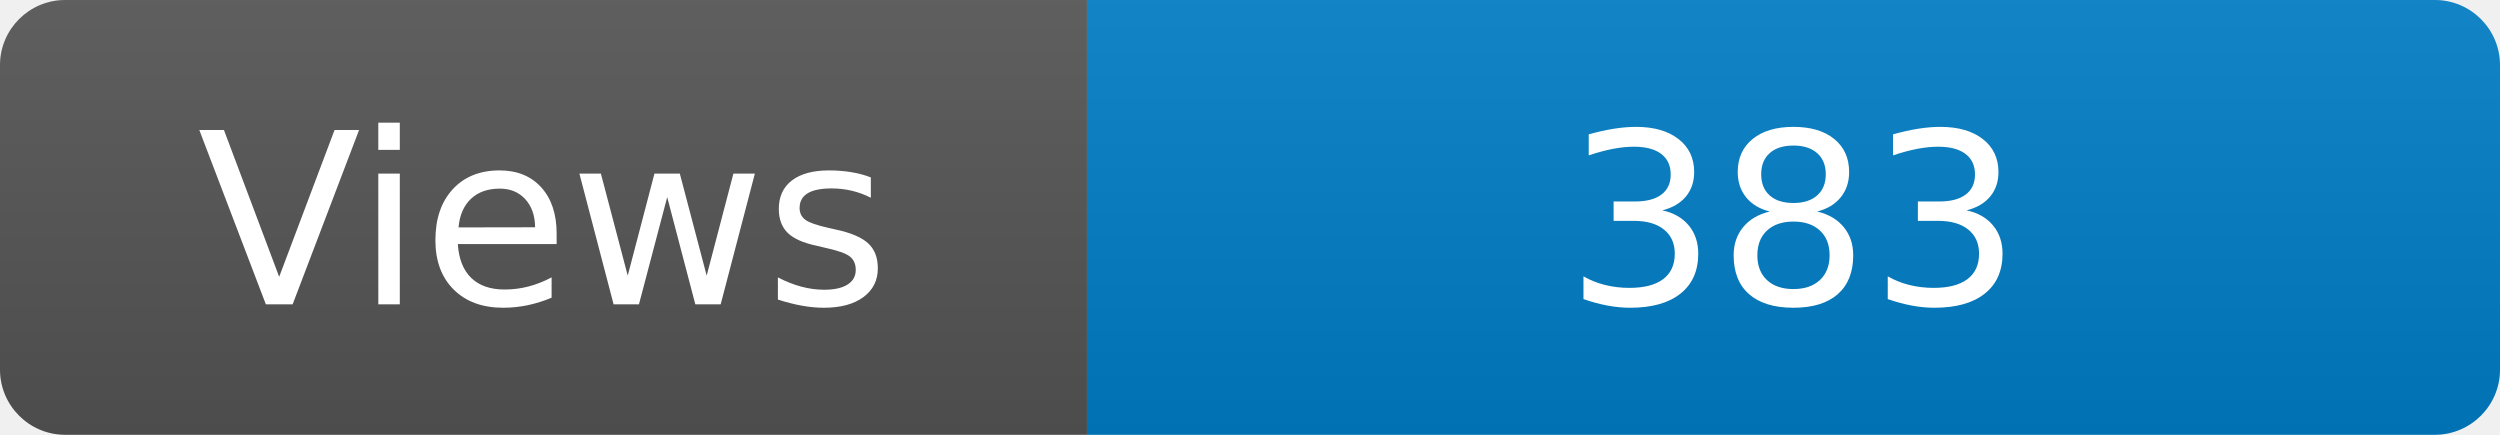
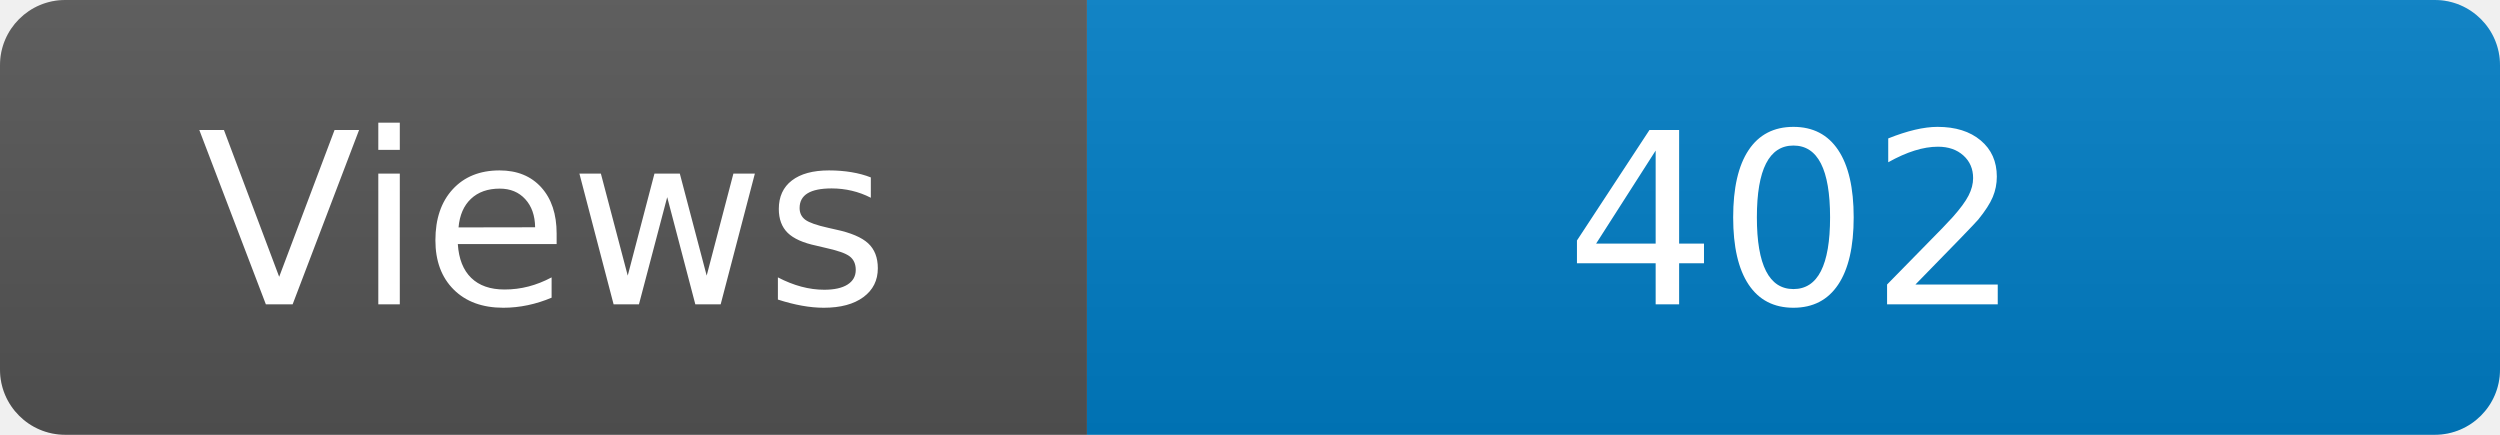
<svg xmlns="http://www.w3.org/2000/svg" width="115" height="20" role="img" aria-label="Maintained?: yes">
  <linearGradient id="s" x2="0" y2="100%">
    <stop offset="0" stop-color="#bbb" stop-opacity=".1" />
    <stop offset="1" stop-opacity=".1" />
  </linearGradient>
  <clipPath id="r">
    <rect width="115" height="20" rx="3" fill="#fff" />
  </clipPath>
  <g clip-path="url(#r)">
    <rect width="50" height="20" fill="#555" />
    <rect x="50" width="160" height="20" fill="#007ec6" />
    <rect width="115" height="20" fill="url(#s)" />
  </g>
  <g fill="#fff" text-anchor="middle" font-family="Verdana,Geneva,DejaVu Sans,sans-serif" font-size="110">
    <text x="250" y="140" transform="scale(.1)" fill="#fff">Views</text>
-     <text x="825" y="140" transform="scale(.1)" fill="#fff">383</text>
+     <text x="825" y="140" transform="scale(.1)" fill="#fff">402</text>
  </g>
</svg>
